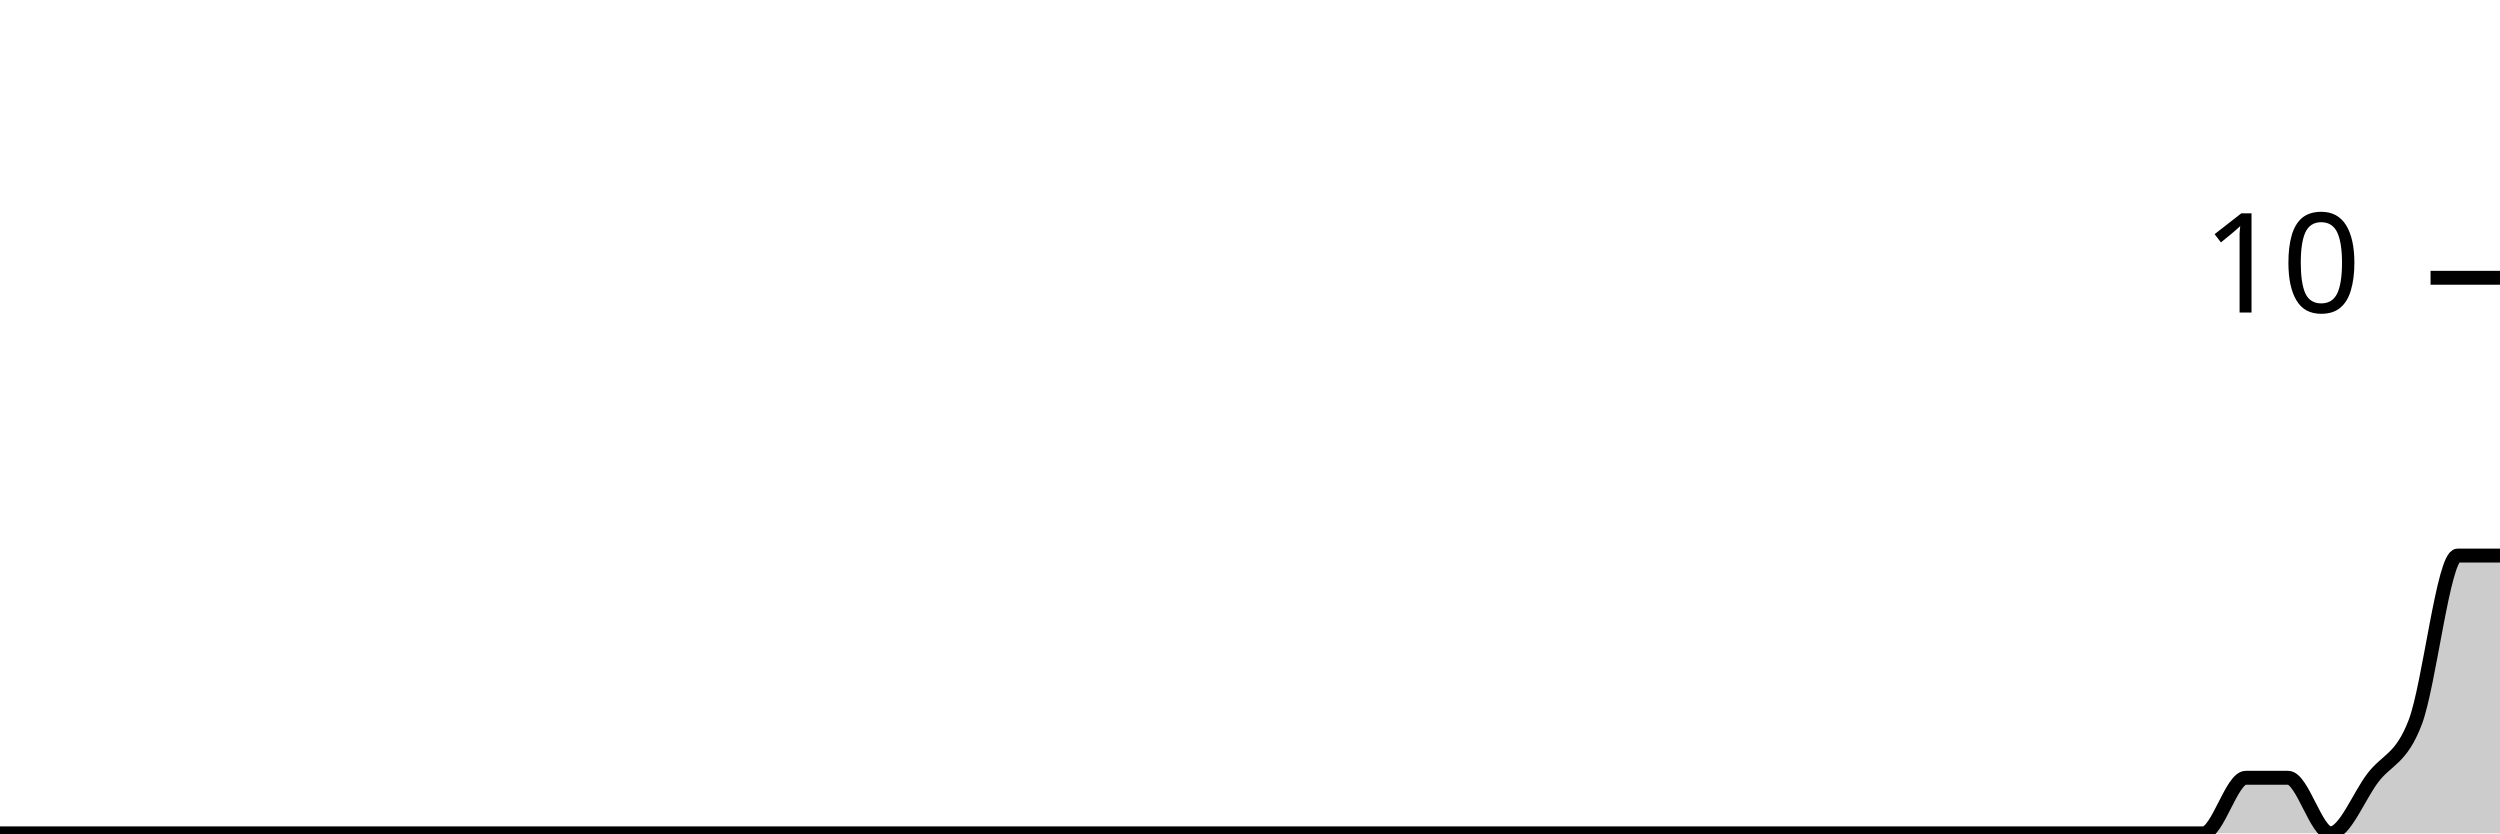
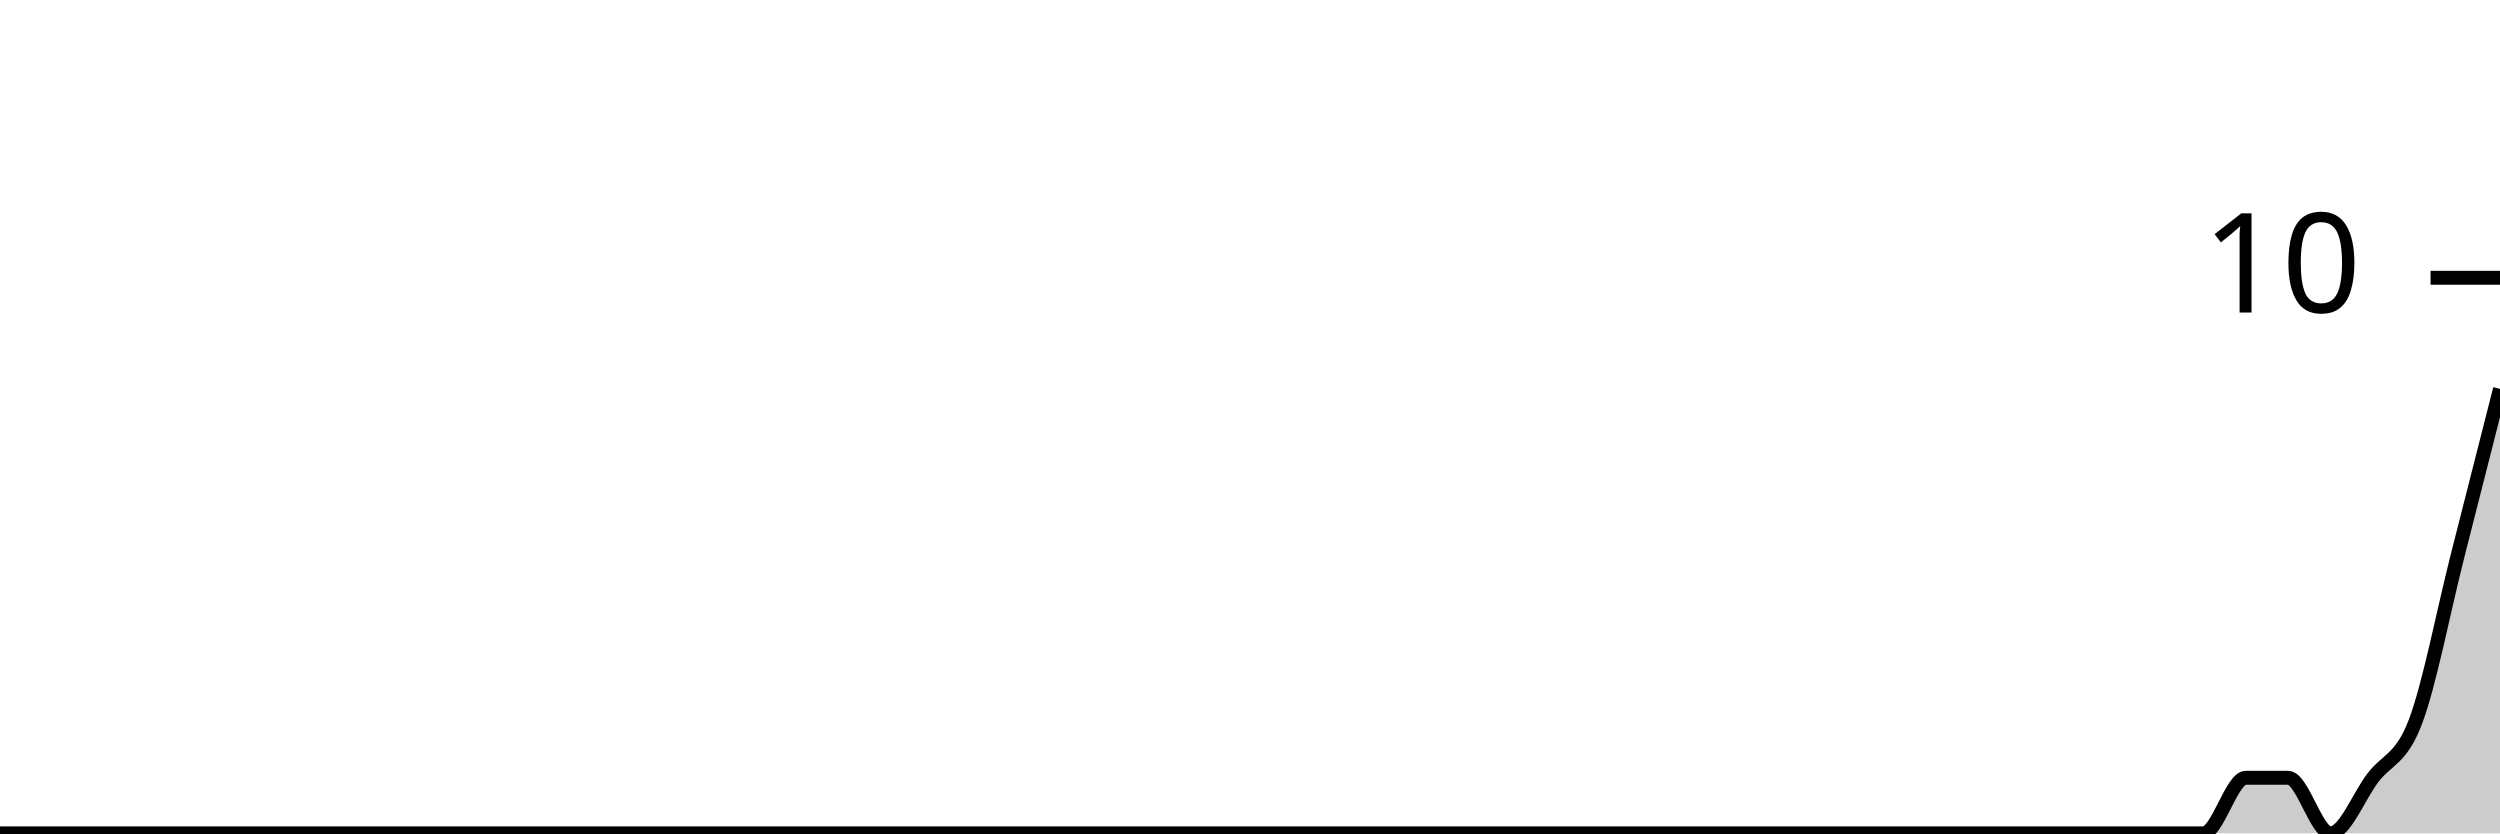
<svg xmlns="http://www.w3.org/2000/svg" viewBox="0 0 180 60">
  <g transform="translate(0,20)">
-     <path class="area" fill="rgba(0, 0, 0, 0.2)" d="M0,40C1.017,40,2.034,40,3.051,40C4.068,40,5.085,40,6.102,40C7.119,40,8.136,40,9.153,40C10.169,40,11.186,40,12.203,40C13.22,40,14.237,40,15.254,40C16.271,40,17.288,40,18.305,40C19.322,40,20.339,40,21.356,40C22.373,40,23.39,40,24.407,40C25.424,40,26.441,40,27.458,40C28.475,40,29.492,40,30.508,40C31.525,40,32.542,40,33.559,40C34.576,40,35.593,40,36.61,40C37.627,40,38.644,40,39.661,40C40.678,40,41.695,40,42.712,40C43.729,40,44.746,40,45.763,40C46.78,40,47.797,40,48.814,40C49.831,40,50.847,40,51.864,40C52.881,40,53.898,40,54.915,40C55.932,40,56.949,40,57.966,40C58.983,40,60,40,61.017,40C62.034,40,63.051,40,64.068,40C65.085,40,66.102,40,67.119,40C68.136,40,69.153,40,70.169,40C71.186,40,72.203,40,73.22,40C74.237,40,75.254,40,76.271,40C77.288,40,78.305,40,79.322,40C80.339,40,81.356,40,82.373,40C83.39,40,84.407,40,85.424,40C86.441,40,87.458,40,88.475,40C89.492,40,90.508,40,91.525,40C92.542,40,93.559,40,94.576,40C95.593,40,96.61,40,97.627,40C98.644,40,99.661,40,100.678,40C101.695,40,102.712,40,103.729,40C104.746,40,105.763,40,106.78,40C107.797,40,108.814,40,109.831,40C110.847,40,111.864,40,112.881,40C113.898,40,114.915,40,115.932,40C116.949,40,117.966,40,118.983,40C120,40,121.017,40,122.034,40C123.051,40,124.068,40,125.085,40C126.102,40,127.119,40,128.136,40C129.153,40,130.169,40,131.186,40C132.203,40,133.22,40,134.237,40C135.254,40,136.271,40,137.288,40C138.305,40,139.322,40,140.339,40C141.356,40,142.373,40,143.39,40C144.407,40,145.424,40,146.441,40C147.458,40,148.475,40,149.492,40C150.508,40,151.525,40,152.542,40C153.559,40,154.576,40,155.593,40C156.61,40,157.627,40,158.644,40C159.661,40,160.678,36,161.695,36C162.712,36,163.729,36,164.746,36C165.763,36,166.78,40,167.797,40C168.814,40,169.831,37.333,170.847,36C171.864,34.667,172.881,34.667,173.898,32C174.915,29.333,175.932,20,176.949,20C177.966,20,178.983,20,180,20L180,40C178.983,40,177.966,40,176.949,40C175.932,40,174.915,40,173.898,40C172.881,40,171.864,40,170.847,40C169.831,40,168.814,40,167.797,40C166.78,40,165.763,40,164.746,40C163.729,40,162.712,40,161.695,40C160.678,40,159.661,40,158.644,40C157.627,40,156.61,40,155.593,40C154.576,40,153.559,40,152.542,40C151.525,40,150.508,40,149.492,40C148.475,40,147.458,40,146.441,40C145.424,40,144.407,40,143.39,40C142.373,40,141.356,40,140.339,40C139.322,40,138.305,40,137.288,40C136.271,40,135.254,40,134.237,40C133.22,40,132.203,40,131.186,40C130.169,40,129.153,40,128.136,40C127.119,40,126.102,40,125.085,40C124.068,40,123.051,40,122.034,40C121.017,40,120,40,118.983,40C117.966,40,116.949,40,115.932,40C114.915,40,113.898,40,112.881,40C111.864,40,110.847,40,109.831,40C108.814,40,107.797,40,106.78,40C105.763,40,104.746,40,103.729,40C102.712,40,101.695,40,100.678,40C99.661,40,98.644,40,97.627,40C96.61,40,95.593,40,94.576,40C93.559,40,92.542,40,91.525,40C90.508,40,89.492,40,88.475,40C87.458,40,86.441,40,85.424,40C84.407,40,83.39,40,82.373,40C81.356,40,80.339,40,79.322,40C78.305,40,77.288,40,76.271,40C75.254,40,74.237,40,73.22,40C72.203,40,71.186,40,70.169,40C69.153,40,68.136,40,67.119,40C66.102,40,65.085,40,64.068,40C63.051,40,62.034,40,61.017,40C60,40,58.983,40,57.966,40C56.949,40,55.932,40,54.915,40C53.898,40,52.881,40,51.864,40C50.847,40,49.831,40,48.814,40C47.797,40,46.78,40,45.763,40C44.746,40,43.729,40,42.712,40C41.695,40,40.678,40,39.661,40C38.644,40,37.627,40,36.61,40C35.593,40,34.576,40,33.559,40C32.542,40,31.525,40,30.508,40C29.492,40,28.475,40,27.458,40C26.441,40,25.424,40,24.407,40C23.39,40,22.373,40,21.356,40C20.339,40,19.322,40,18.305,40C17.288,40,16.271,40,15.254,40C14.237,40,13.22,40,12.203,40C11.186,40,10.169,40,9.153,40C8.136,40,7.119,40,6.102,40C5.085,40,4.068,40,3.051,40C2.034,40,1.017,40,0,40Z" />
-     <path class="line" stroke="black" fill="none" d="M0,40C1.017,40,2.034,40,3.051,40C4.068,40,5.085,40,6.102,40C7.119,40,8.136,40,9.153,40C10.169,40,11.186,40,12.203,40C13.22,40,14.237,40,15.254,40C16.271,40,17.288,40,18.305,40C19.322,40,20.339,40,21.356,40C22.373,40,23.39,40,24.407,40C25.424,40,26.441,40,27.458,40C28.475,40,29.492,40,30.508,40C31.525,40,32.542,40,33.559,40C34.576,40,35.593,40,36.61,40C37.627,40,38.644,40,39.661,40C40.678,40,41.695,40,42.712,40C43.729,40,44.746,40,45.763,40C46.78,40,47.797,40,48.814,40C49.831,40,50.847,40,51.864,40C52.881,40,53.898,40,54.915,40C55.932,40,56.949,40,57.966,40C58.983,40,60,40,61.017,40C62.034,40,63.051,40,64.068,40C65.085,40,66.102,40,67.119,40C68.136,40,69.153,40,70.169,40C71.186,40,72.203,40,73.22,40C74.237,40,75.254,40,76.271,40C77.288,40,78.305,40,79.322,40C80.339,40,81.356,40,82.373,40C83.39,40,84.407,40,85.424,40C86.441,40,87.458,40,88.475,40C89.492,40,90.508,40,91.525,40C92.542,40,93.559,40,94.576,40C95.593,40,96.61,40,97.627,40C98.644,40,99.661,40,100.678,40C101.695,40,102.712,40,103.729,40C104.746,40,105.763,40,106.78,40C107.797,40,108.814,40,109.831,40C110.847,40,111.864,40,112.881,40C113.898,40,114.915,40,115.932,40C116.949,40,117.966,40,118.983,40C120,40,121.017,40,122.034,40C123.051,40,124.068,40,125.085,40C126.102,40,127.119,40,128.136,40C129.153,40,130.169,40,131.186,40C132.203,40,133.22,40,134.237,40C135.254,40,136.271,40,137.288,40C138.305,40,139.322,40,140.339,40C141.356,40,142.373,40,143.39,40C144.407,40,145.424,40,146.441,40C147.458,40,148.475,40,149.492,40C150.508,40,151.525,40,152.542,40C153.559,40,154.576,40,155.593,40C156.61,40,157.627,40,158.644,40C159.661,40,160.678,36,161.695,36C162.712,36,163.729,36,164.746,36C165.763,36,166.78,40,167.797,40C168.814,40,169.831,37.333,170.847,36C171.864,34.667,172.881,34.667,173.898,32C174.915,29.333,175.932,20,176.949,20C177.966,20,178.983,20,180,20" />
+     <path class="area" fill="rgba(0, 0, 0, 0.2)" d="M0,40C1.017,40,2.034,40,3.051,40C4.068,40,5.085,40,6.102,40C7.119,40,8.136,40,9.153,40C10.169,40,11.186,40,12.203,40C13.22,40,14.237,40,15.254,40C16.271,40,17.288,40,18.305,40C19.322,40,20.339,40,21.356,40C22.373,40,23.39,40,24.407,40C25.424,40,26.441,40,27.458,40C28.475,40,29.492,40,30.508,40C31.525,40,32.542,40,33.559,40C34.576,40,35.593,40,36.61,40C37.627,40,38.644,40,39.661,40C40.678,40,41.695,40,42.712,40C43.729,40,44.746,40,45.763,40C46.78,40,47.797,40,48.814,40C49.831,40,50.847,40,51.864,40C52.881,40,53.898,40,54.915,40C55.932,40,56.949,40,57.966,40C58.983,40,60,40,61.017,40C62.034,40,63.051,40,64.068,40C65.085,40,66.102,40,67.119,40C68.136,40,69.153,40,70.169,40C71.186,40,72.203,40,73.22,40C74.237,40,75.254,40,76.271,40C77.288,40,78.305,40,79.322,40C80.339,40,81.356,40,82.373,40C83.39,40,84.407,40,85.424,40C86.441,40,87.458,40,88.475,40C89.492,40,90.508,40,91.525,40C92.542,40,93.559,40,94.576,40C95.593,40,96.61,40,97.627,40C98.644,40,99.661,40,100.678,40C101.695,40,102.712,40,103.729,40C104.746,40,105.763,40,106.78,40C107.797,40,108.814,40,109.831,40C110.847,40,111.864,40,112.881,40C113.898,40,114.915,40,115.932,40C116.949,40,117.966,40,118.983,40C120,40,121.017,40,122.034,40C123.051,40,124.068,40,125.085,40C126.102,40,127.119,40,128.136,40C129.153,40,130.169,40,131.186,40C132.203,40,133.22,40,134.237,40C135.254,40,136.271,40,137.288,40C138.305,40,139.322,40,140.339,40C141.356,40,142.373,40,143.39,40C144.407,40,145.424,40,146.441,40C147.458,40,148.475,40,149.492,40C150.508,40,151.525,40,152.542,40C153.559,40,154.576,40,155.593,40C156.61,40,157.627,40,158.644,40C159.661,40,160.678,36,161.695,36C162.712,36,163.729,36,164.746,36C165.763,36,166.78,40,167.797,40C168.814,40,169.831,37.333,170.847,36C171.864,34.667,172.881,34.667,173.898,32C174.915,29.333,175.932,24,176.949,20C177.966,16,178.983,12,180,8L180,40C178.983,40,177.966,40,176.949,40C175.932,40,174.915,40,173.898,40C172.881,40,171.864,40,170.847,40C169.831,40,168.814,40,167.797,40C166.78,40,165.763,40,164.746,40C163.729,40,162.712,40,161.695,40C160.678,40,159.661,40,158.644,40C157.627,40,156.61,40,155.593,40C154.576,40,153.559,40,152.542,40C151.525,40,150.508,40,149.492,40C148.475,40,147.458,40,146.441,40C145.424,40,144.407,40,143.39,40C142.373,40,141.356,40,140.339,40C139.322,40,138.305,40,137.288,40C136.271,40,135.254,40,134.237,40C133.22,40,132.203,40,131.186,40C130.169,40,129.153,40,128.136,40C127.119,40,126.102,40,125.085,40C124.068,40,123.051,40,122.034,40C121.017,40,120,40,118.983,40C117.966,40,116.949,40,115.932,40C114.915,40,113.898,40,112.881,40C111.864,40,110.847,40,109.831,40C108.814,40,107.797,40,106.78,40C105.763,40,104.746,40,103.729,40C102.712,40,101.695,40,100.678,40C99.661,40,98.644,40,97.627,40C96.61,40,95.593,40,94.576,40C93.559,40,92.542,40,91.525,40C90.508,40,89.492,40,88.475,40C87.458,40,86.441,40,85.424,40C84.407,40,83.39,40,82.373,40C81.356,40,80.339,40,79.322,40C78.305,40,77.288,40,76.271,40C75.254,40,74.237,40,73.22,40C72.203,40,71.186,40,70.169,40C69.153,40,68.136,40,67.119,40C66.102,40,65.085,40,64.068,40C63.051,40,62.034,40,61.017,40C60,40,58.983,40,57.966,40C56.949,40,55.932,40,54.915,40C53.898,40,52.881,40,51.864,40C50.847,40,49.831,40,48.814,40C47.797,40,46.78,40,45.763,40C44.746,40,43.729,40,42.712,40C41.695,40,40.678,40,39.661,40C38.644,40,37.627,40,36.61,40C35.593,40,34.576,40,33.559,40C32.542,40,31.525,40,30.508,40C29.492,40,28.475,40,27.458,40C26.441,40,25.424,40,24.407,40C23.39,40,22.373,40,21.356,40C20.339,40,19.322,40,18.305,40C17.288,40,16.271,40,15.254,40C14.237,40,13.22,40,12.203,40C11.186,40,10.169,40,9.153,40C8.136,40,7.119,40,6.102,40C5.085,40,4.068,40,3.051,40C2.034,40,1.017,40,0,40Z" />
+     <path class="line" stroke="black" fill="none" d="M0,40C1.017,40,2.034,40,3.051,40C4.068,40,5.085,40,6.102,40C7.119,40,8.136,40,9.153,40C10.169,40,11.186,40,12.203,40C13.22,40,14.237,40,15.254,40C16.271,40,17.288,40,18.305,40C19.322,40,20.339,40,21.356,40C22.373,40,23.39,40,24.407,40C25.424,40,26.441,40,27.458,40C28.475,40,29.492,40,30.508,40C31.525,40,32.542,40,33.559,40C34.576,40,35.593,40,36.61,40C37.627,40,38.644,40,39.661,40C40.678,40,41.695,40,42.712,40C43.729,40,44.746,40,45.763,40C46.78,40,47.797,40,48.814,40C49.831,40,50.847,40,51.864,40C52.881,40,53.898,40,54.915,40C55.932,40,56.949,40,57.966,40C58.983,40,60,40,61.017,40C62.034,40,63.051,40,64.068,40C65.085,40,66.102,40,67.119,40C68.136,40,69.153,40,70.169,40C71.186,40,72.203,40,73.22,40C74.237,40,75.254,40,76.271,40C77.288,40,78.305,40,79.322,40C80.339,40,81.356,40,82.373,40C83.39,40,84.407,40,85.424,40C86.441,40,87.458,40,88.475,40C89.492,40,90.508,40,91.525,40C92.542,40,93.559,40,94.576,40C95.593,40,96.61,40,97.627,40C98.644,40,99.661,40,100.678,40C101.695,40,102.712,40,103.729,40C104.746,40,105.763,40,106.78,40C107.797,40,108.814,40,109.831,40C110.847,40,111.864,40,112.881,40C113.898,40,114.915,40,115.932,40C116.949,40,117.966,40,118.983,40C120,40,121.017,40,122.034,40C123.051,40,124.068,40,125.085,40C126.102,40,127.119,40,128.136,40C129.153,40,130.169,40,131.186,40C132.203,40,133.22,40,134.237,40C135.254,40,136.271,40,137.288,40C138.305,40,139.322,40,140.339,40C141.356,40,142.373,40,143.39,40C144.407,40,145.424,40,146.441,40C147.458,40,148.475,40,149.492,40C150.508,40,151.525,40,152.542,40C153.559,40,154.576,40,155.593,40C156.61,40,157.627,40,158.644,40C159.661,40,160.678,36,161.695,36C162.712,36,163.729,36,164.746,36C165.763,36,166.78,40,167.797,40C168.814,40,169.831,37.333,170.847,36C171.864,34.667,172.881,34.667,173.898,32C174.915,29.333,175.932,24,176.949,20C177.966,16,178.983,12,180,8" />
    <path class="axis-ceiling" stroke-width="1" stroke="black" fill="none" d="M175,0L180,0" />
    <text class="axis-ceiling-label" font-family="sans-serif" text-anchor="end" font-size="10px" x="170" y="2.5">10</text>
  </g>
</svg>
